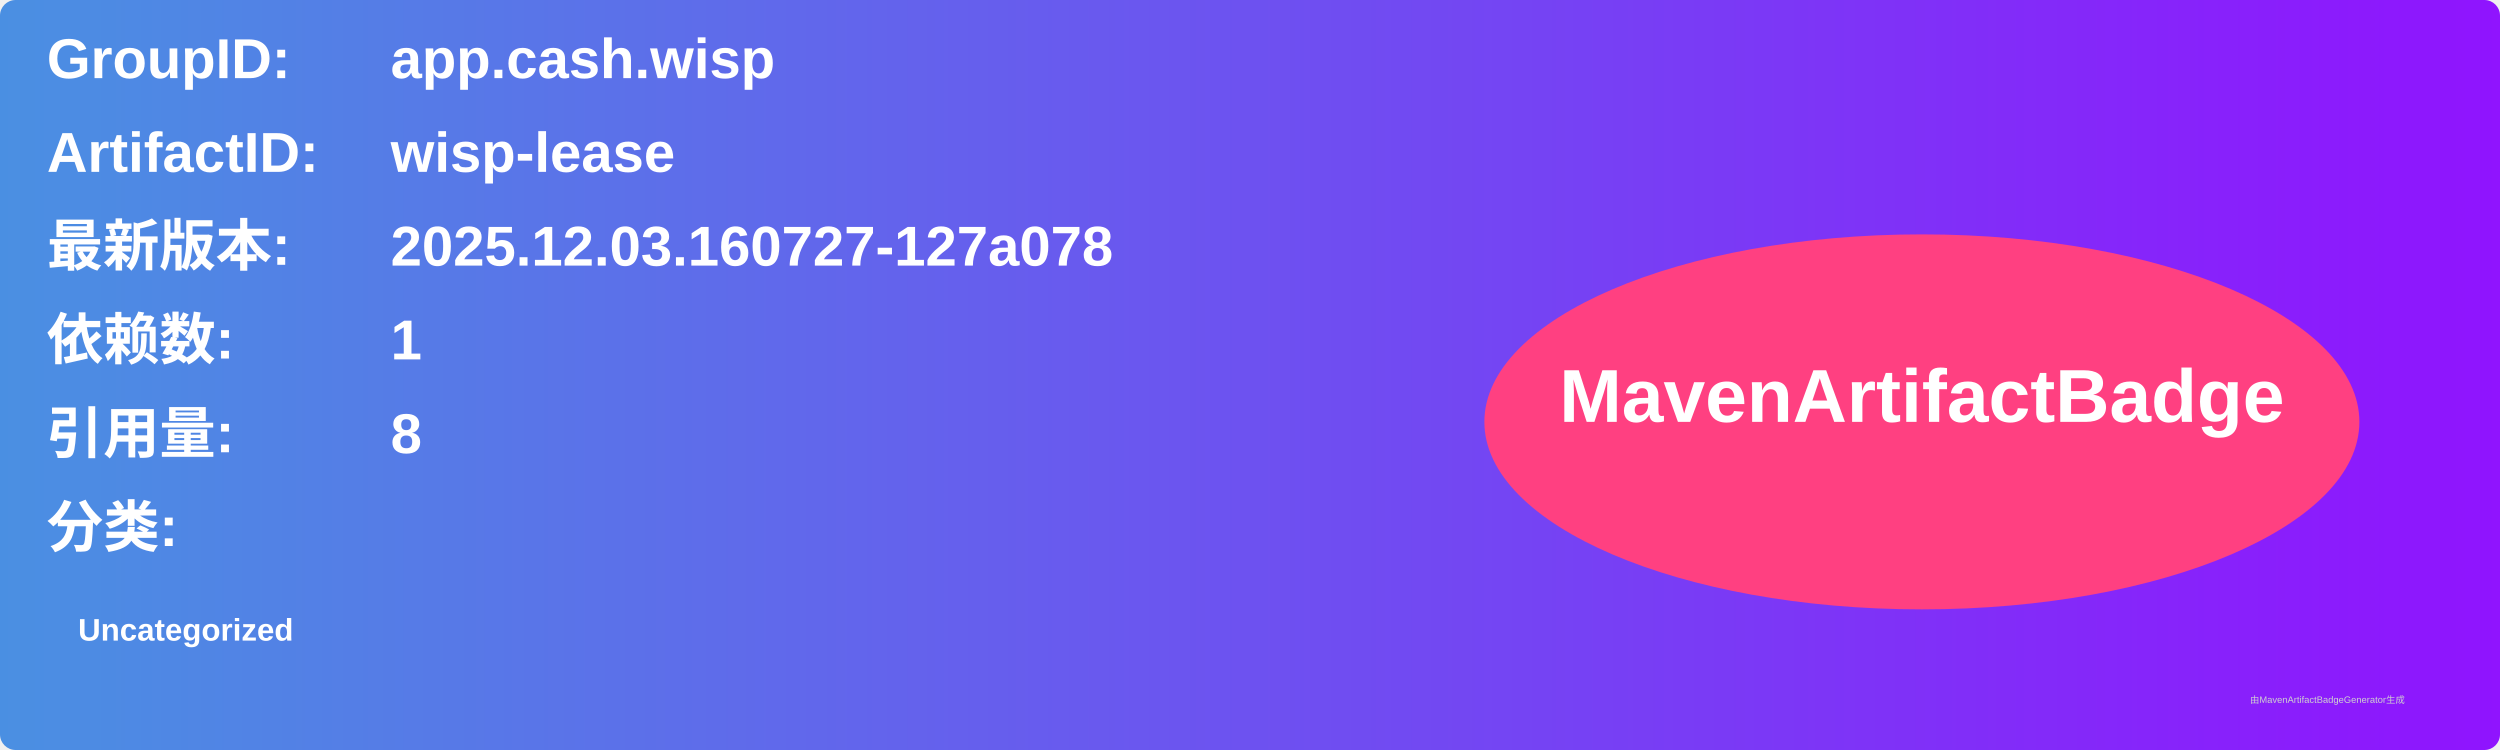
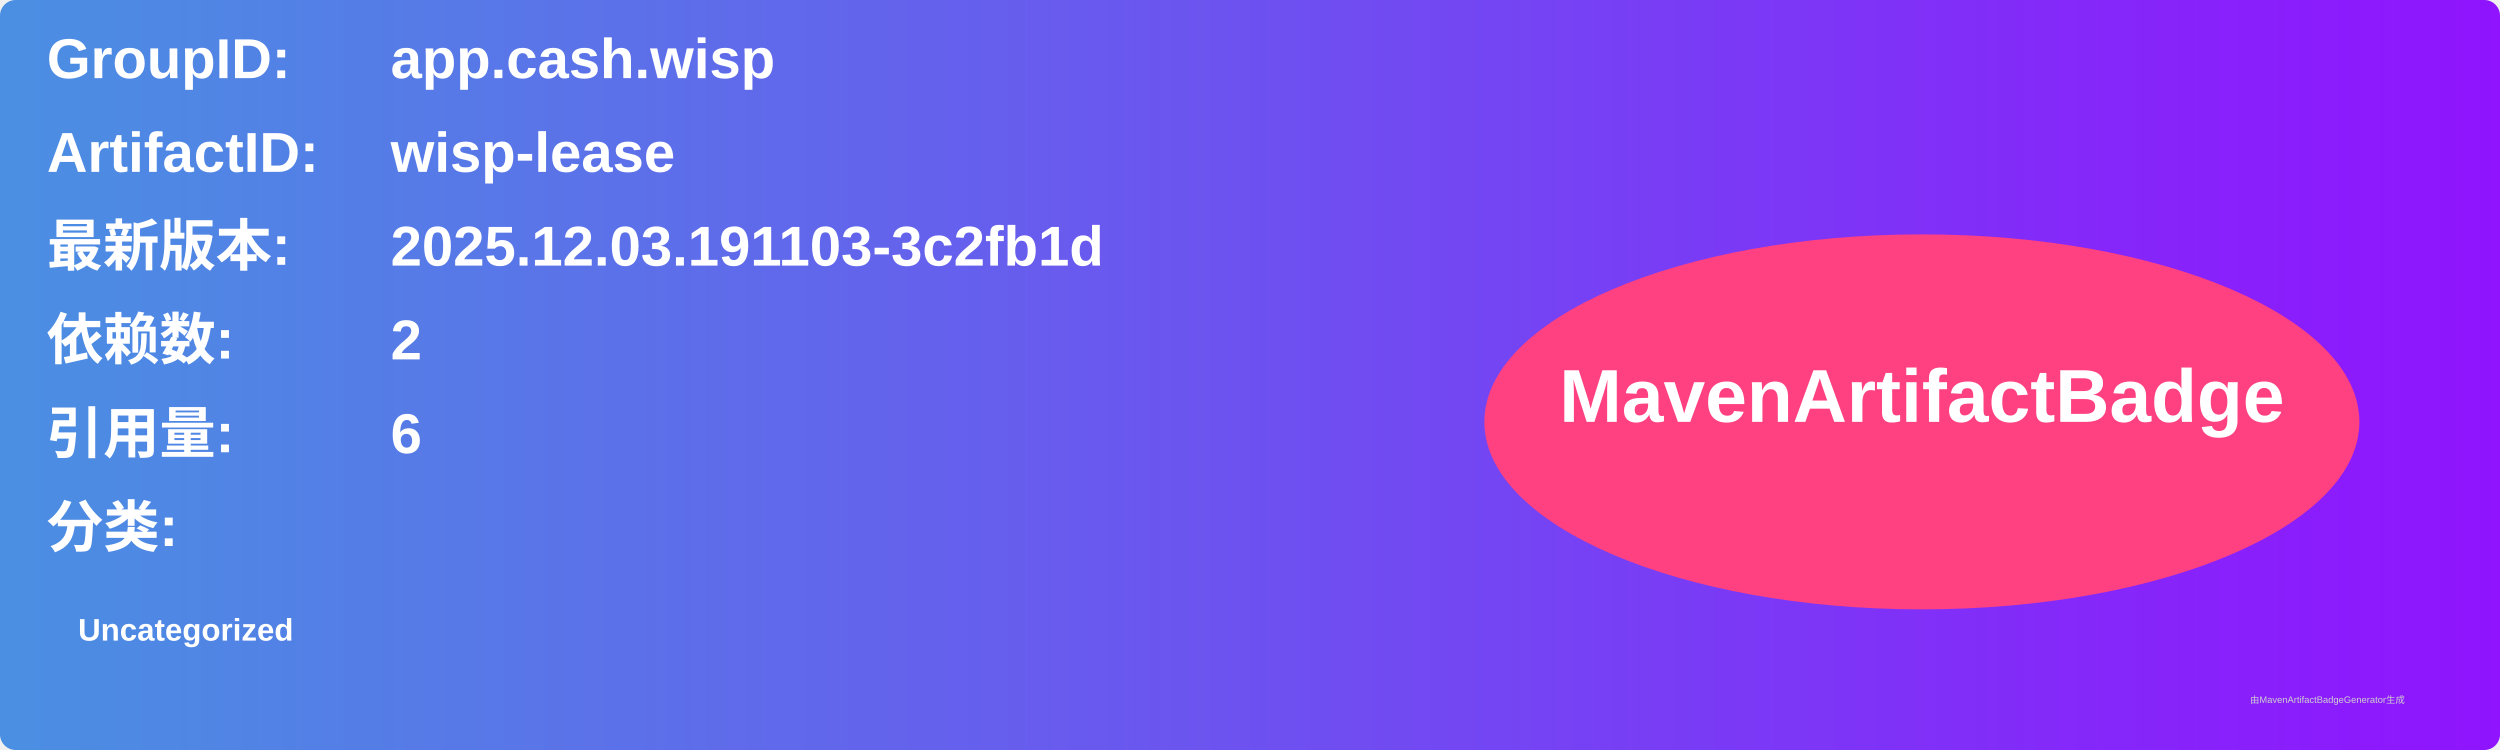
<svg xmlns="http://www.w3.org/2000/svg" width="800" height="240" viewBox="0 0 800 240">
  <linearGradient id="grad" x1="0%" y1="0%" x2="100%" y2="0%">
    <stop offset="0%" stop-color="#4a90e2" />
    <stop offset="100%" stop-color="#9013fe" />
  </linearGradient>
  <rect width="100%" height="100%" rx="5" ry="5" fill="url(#grad)" />
  <g transform="translate(15, 15)">
    <text x="0" y="10" font-family="Arial" font-size="18" fill="white" font-weight="bold" width="260">GroupID:</text>
    <text x="110" y="10" font-family="Arial" font-size="18" fill="white" font-weight="bold" width="460">app.cash.wisp</text>
    <text x="0" y="40" font-family="Arial" font-size="18" fill="white" font-weight="bold" width="260">ArtifactID:</text>
    <text x="110" y="40" font-family="Arial" font-size="18" fill="white" font-weight="bold" width="460">wisp-lease</text>
    <text x="0" y="70" font-family="Arial" font-size="18" fill="white" font-weight="bold">最新版本:</text>
    <text x="110" y="70" font-family="Arial" font-size="18" fill="white" font-weight="bold">
-       <tspan font-weight="bold">2025.12.03.160727-127a078</tspan>
+       <tspan font-weight="bold">2025.12.03.191103-3c2fb1d</tspan>
    </text>
    <text x="0" y="100" font-family="Arial" font-size="18" fill="white" font-weight="bold">依赖数: </text>
    <text x="110" y="100" font-family="Arial" font-size="18" fill="white">
-       <tspan font-weight="bold">1</tspan>
+       <tspan font-weight="bold">2</tspan>
    </text>
    <text x="0" y="130" font-family="Arial" font-size="18" fill="white" font-weight="bold">引用量: </text>
    <text x="110" y="130" font-family="Arial" font-size="18" fill="white">
-       <tspan font-weight="bold">8</tspan>
+       <tspan font-weight="bold">6</tspan>
    </text>
    <text x="0" y="160" font-family="Arial" font-size="18" fill="white" font-weight="bold">分类:</text>
    <text x="10" y="190" font-family="Arial" font-size="10" fill="white">
      <tspan font-weight="bold">Uncategorized</tspan>
    </text>
    <ellipse cx="600" cy="120" rx="140" ry="60" fill="#ff4081" />
    <text x="600" y="120" text-anchor="middle" font-family="Arial" font-size="24" fill="white" font-weight="bold">MavenArtifactBadge</text>
  </g>
  <text x="720" y="225" font-family="Arial" font-size="3" fill="#d0d0d0">由MavenArtifactBadgeGenerator生成</text>
</svg>
